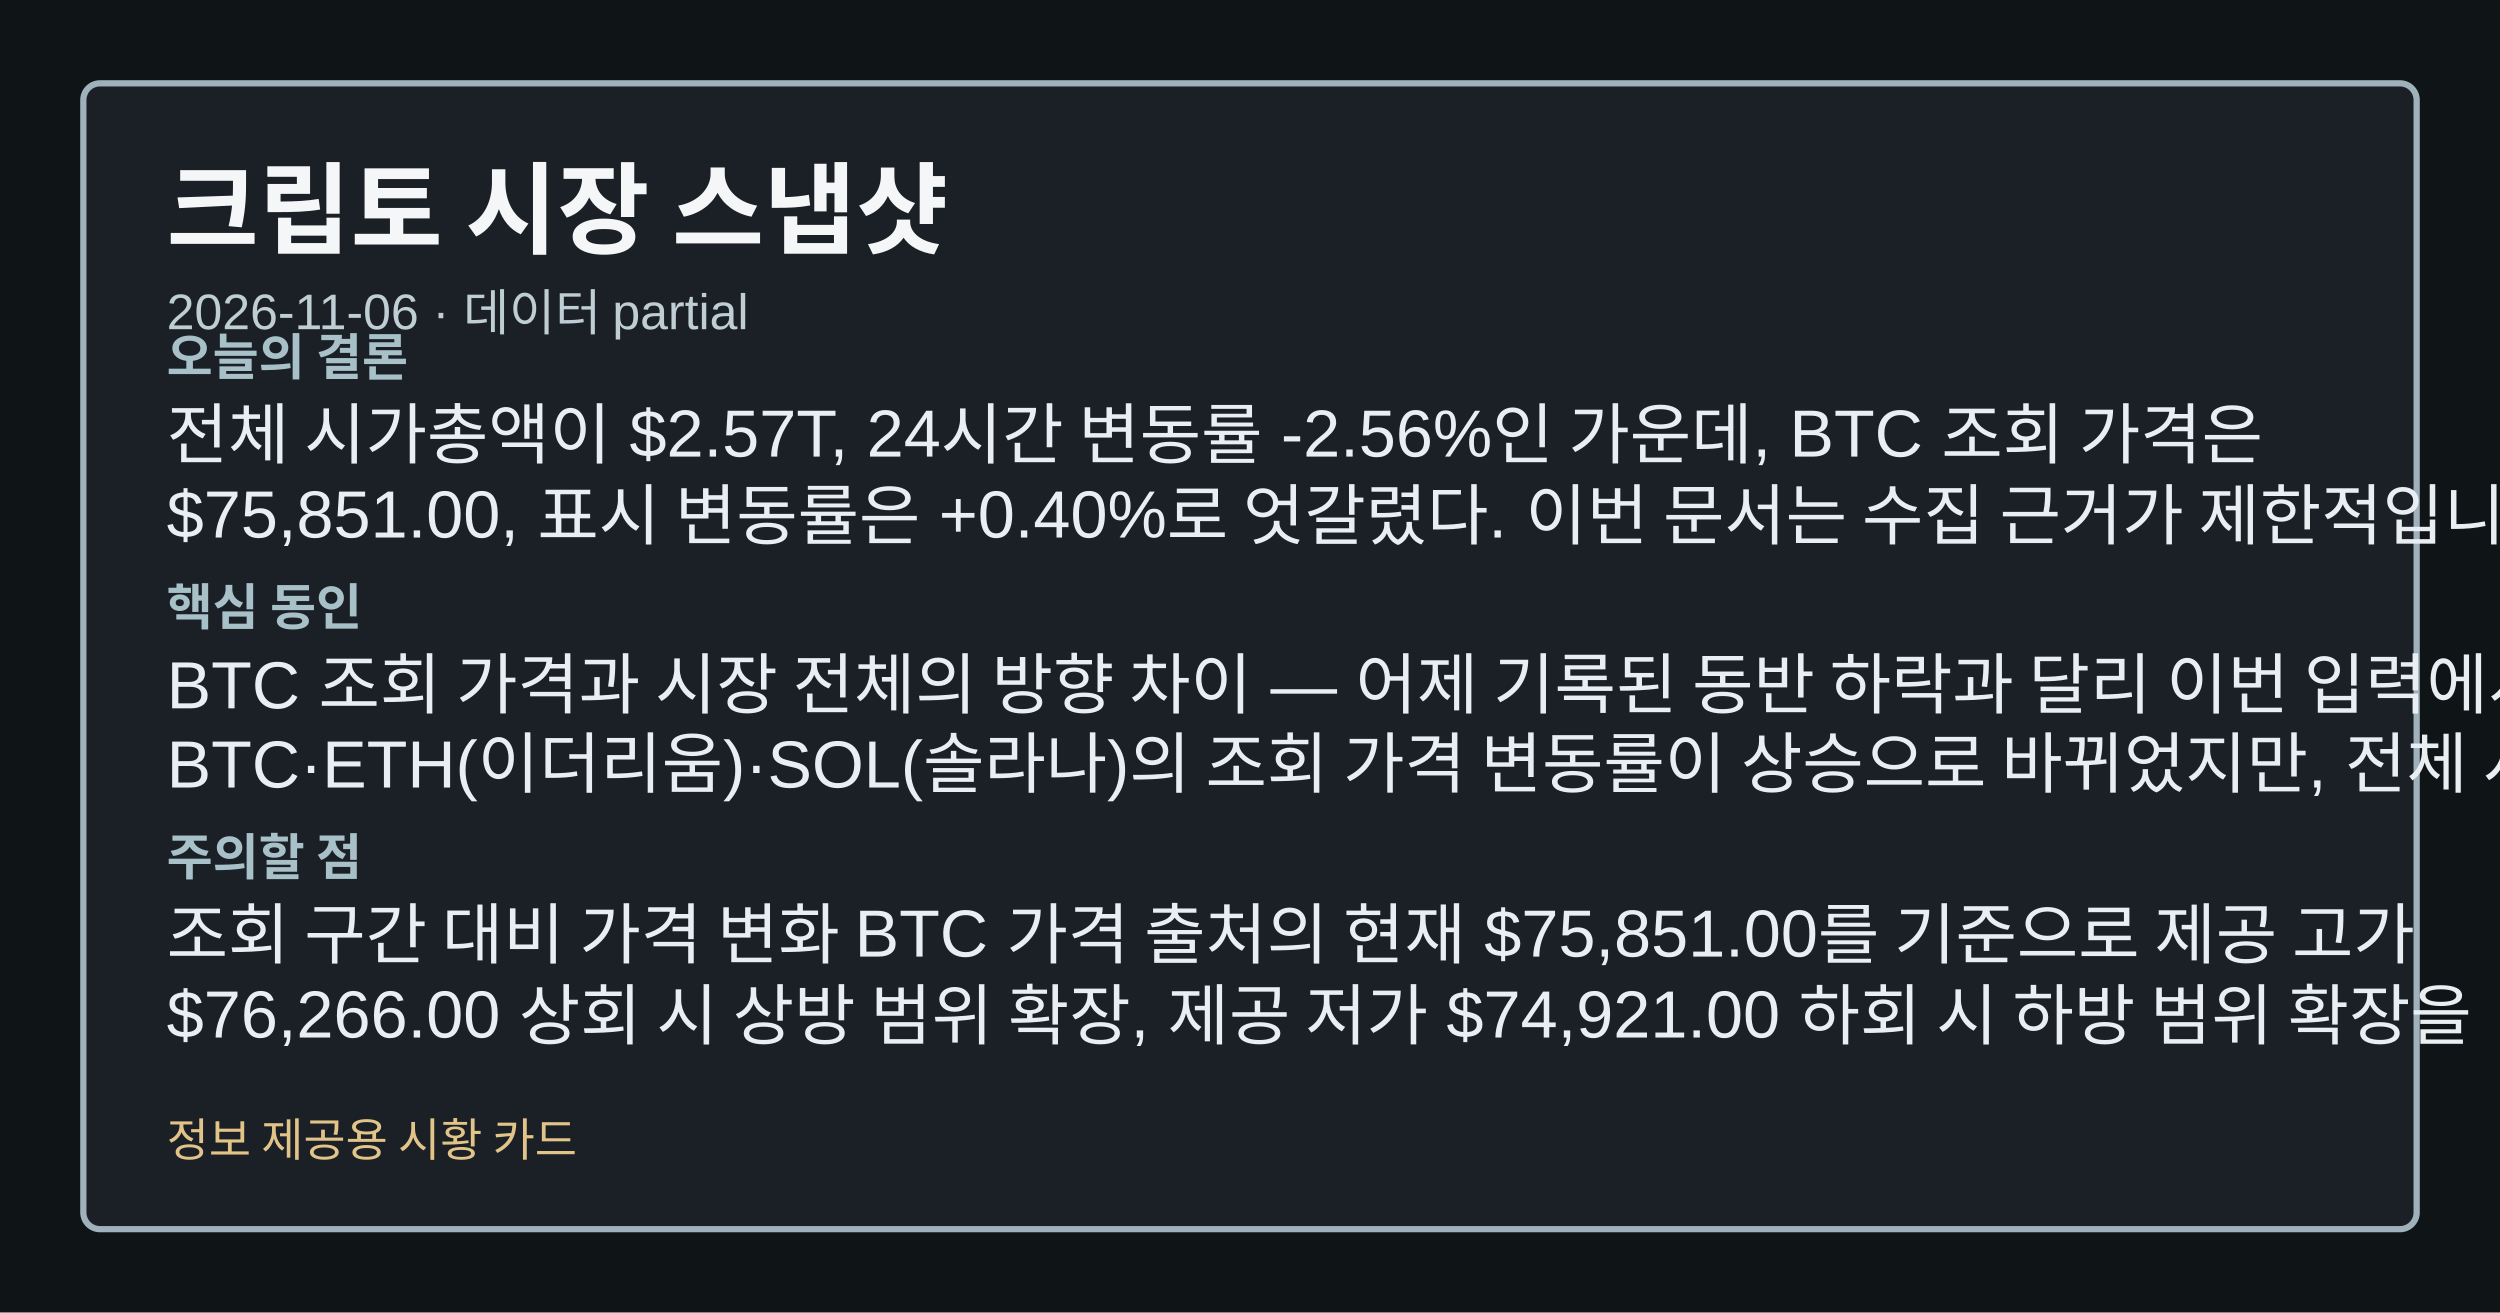
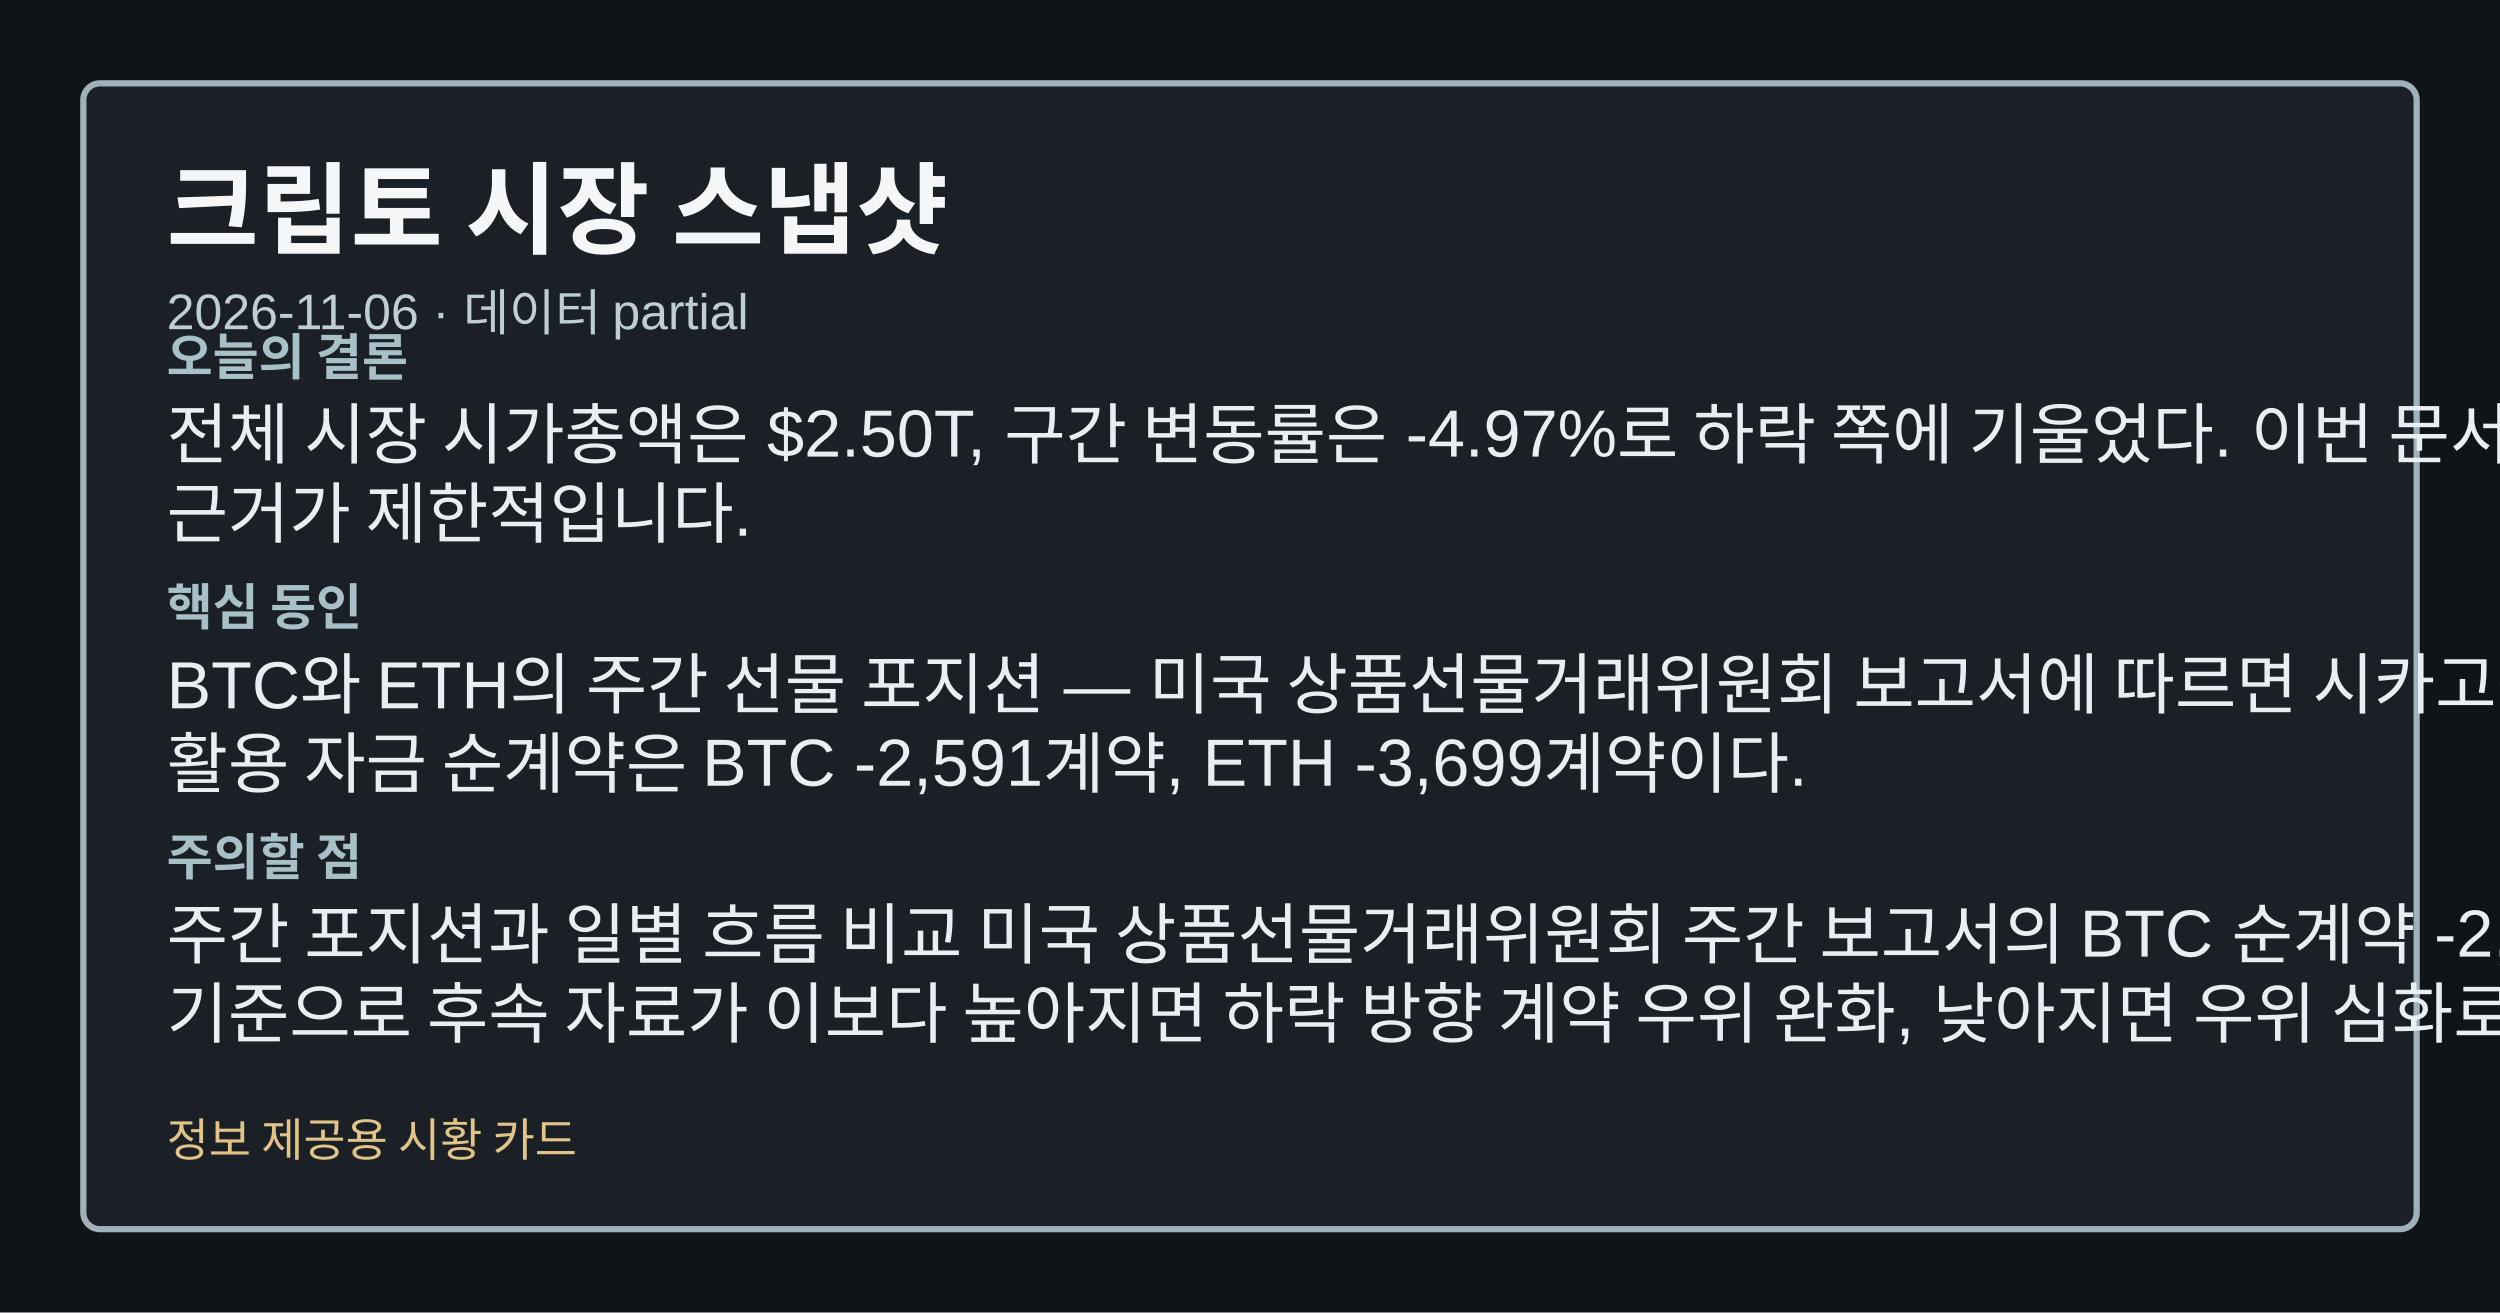
<svg xmlns="http://www.w3.org/2000/svg" width="1200" height="630" viewBox="0 0 1200 630" role="img" aria-label="크립토 시장 스냅샷">
  <style>.card-bg{fill:#0f1417;}.card-frame{fill:#1a2026;stroke:#9fb1ba;}.card-title{fill:#f4f6f8;}.card-subtitle{fill:#bfcdd4;}.card-label{fill:#a8c0c8;}.card-emphasis{fill:#7adfe8;}.card-text{fill:#e8eef1;}.card-disclaimer{fill:#e2c489;}</style>
  <rect class="card-bg" width="1200" height="630" />
  <rect class="card-frame" x="40" y="40" width="1120" height="550" rx="8" stroke-width="3" />
  <text class="card-title" x="80" y="118" font-family="&quot;Noto Sans KR&quot;, Arial, sans-serif" font-size="48" font-weight="700">크립토 시장 스냅샷</text>
  <text class="card-subtitle" x="80" y="158" font-family="&quot;Noto Sans KR&quot;, Arial, sans-serif" font-size="24">2026-11-06 · 데이터 partial</text>
  <text class="card-label" x="80" y="180" font-family="&quot;Noto Sans KR&quot;, Arial, sans-serif" font-size="24" font-weight="700">오늘의 결론</text>
-   <text class="card-text" x="80" y="220" font-family="&quot;Noto Sans KR&quot;, Arial, sans-serif" font-size="32">전체 시가총액이 $2.57T, 24시간 변동률 -2.56%인 가운데, BTC 조회 가격은</text>
-   <text class="card-text" x="80" y="258" font-family="&quot;Noto Sans KR&quot;, Arial, sans-serif" font-size="32">$75,851.00, 표시 변동률은 +0.40%로 엇갈렸다. 이번 문서는 수집 근거가 제한적입니다.</text>
+   <text class="card-text" x="80" y="220" font-family="&quot;Noto Sans KR&quot;, Arial, sans-serif" font-size="32">전체 시장 시가총액은 $2.50T, 구간 변동률은 -4.97%로 하락 쪽에 기울었다. 이번 문서는 수집</text>
+   <text class="card-text" x="80" y="258" font-family="&quot;Noto Sans KR&quot;, Arial, sans-serif" font-size="32">근거가 제한적입니다.</text>
  <text class="card-label" x="80" y="300" font-family="&quot;Noto Sans KR&quot;, Arial, sans-serif" font-size="24" font-weight="700">핵심 동인</text>
-   <text class="card-text" x="80" y="340" font-family="&quot;Noto Sans KR&quot;, Arial, sans-serif" font-size="32">BTC 조회 가격과 시장 전체의 방향 차이 — 어제 기록된 동반 하락과 달리 이번 입력에서는</text>
-   <text class="card-text" x="80" y="378" font-family="&quot;Noto Sans KR&quot;, Arial, sans-serif" font-size="32">BTC·ETH(이더리움)·SOL(솔라나)의 조회 가격 변동률이 상승으로 바뀌었지만, 전체 시가총액의 하락</text>
+   <text class="card-text" x="80" y="340" font-family="&quot;Noto Sans KR&quot;, Arial, sans-serif" font-size="32">BTC와 ETH의 주간 선물 포지션 — 미국 상품선물거래위원회 보고서에 따르면 시카고상품거래소의 차입</text>
+   <text class="card-text" x="80" y="378" font-family="&quot;Noto Sans KR&quot;, Arial, sans-serif" font-size="32">활용 자금 순계약은 BTC -2,591계약, ETH -3,699계약이다.</text>
  <text class="card-label" x="80" y="420" font-family="&quot;Noto Sans KR&quot;, Arial, sans-serif" font-size="24" font-weight="700">주의할 점</text>
-   <text class="card-text" x="80" y="460" font-family="&quot;Noto Sans KR&quot;, Arial, sans-serif" font-size="32">조회 구간 대비 가격 변화 BTC 가격 출처의 현재 $75,851.00를 기준으로 제공 고가</text>
-   <text class="card-text" x="80" y="498" font-family="&quot;Noto Sans KR&quot;, Arial, sans-serif" font-size="32">$76,266.00 상회 시 상방 범위 확장, 제공 저가 $74,921.00 하회 시 하방 범위 확장을</text>
+   <text class="card-text" x="80" y="460" font-family="&quot;Noto Sans KR&quot;, Arial, sans-serif" font-size="32">주간 포지션과 일별 흐름 비교 미국 상품선물거래위원회 주간 보고서의 BTC 순계약 -2,591계약을</text>
+   <text class="card-text" x="80" y="498" font-family="&quot;Noto Sans KR&quot;, Arial, sans-serif" font-size="32">기준으로 후속 자료가 이보다 높아지면 하락 방향 계약 우위 완화, 낮아지면 우위 심화로 구분해 파생상품의</text>
  <text class="card-disclaimer" x="80" y="555" font-family="&quot;Noto Sans KR&quot;, Arial, sans-serif" font-size="22">정보 제공용 시황 카드</text>
</svg>
